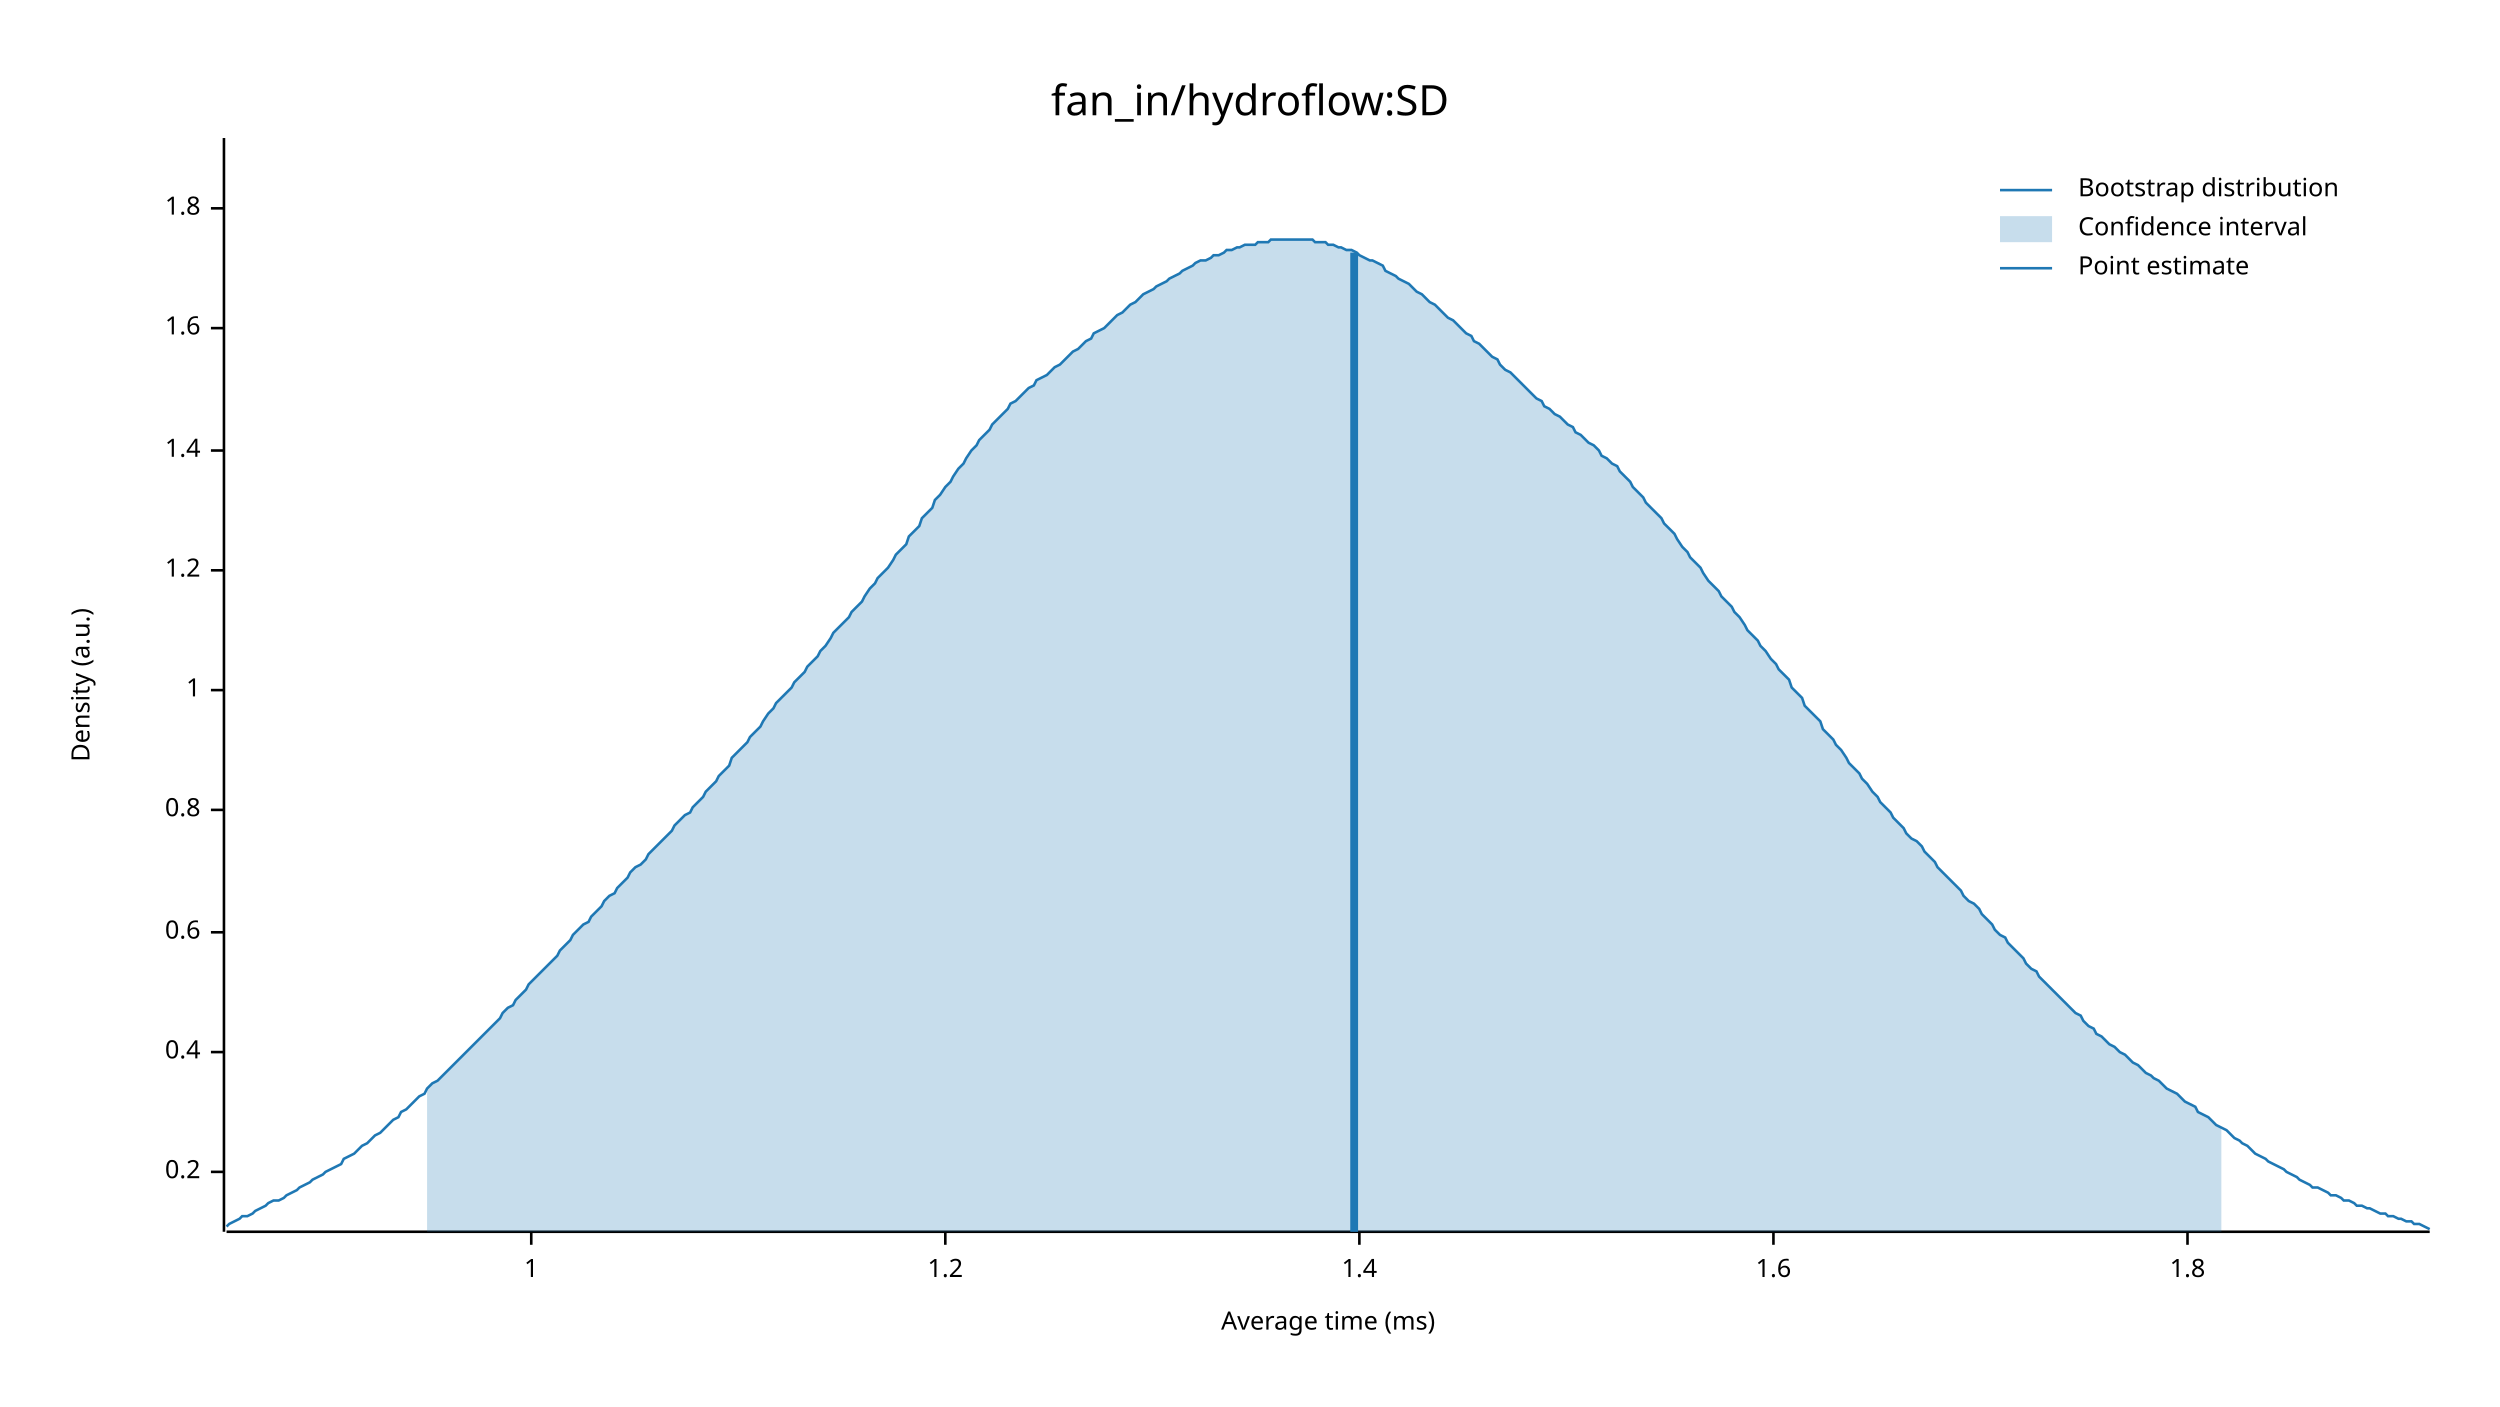
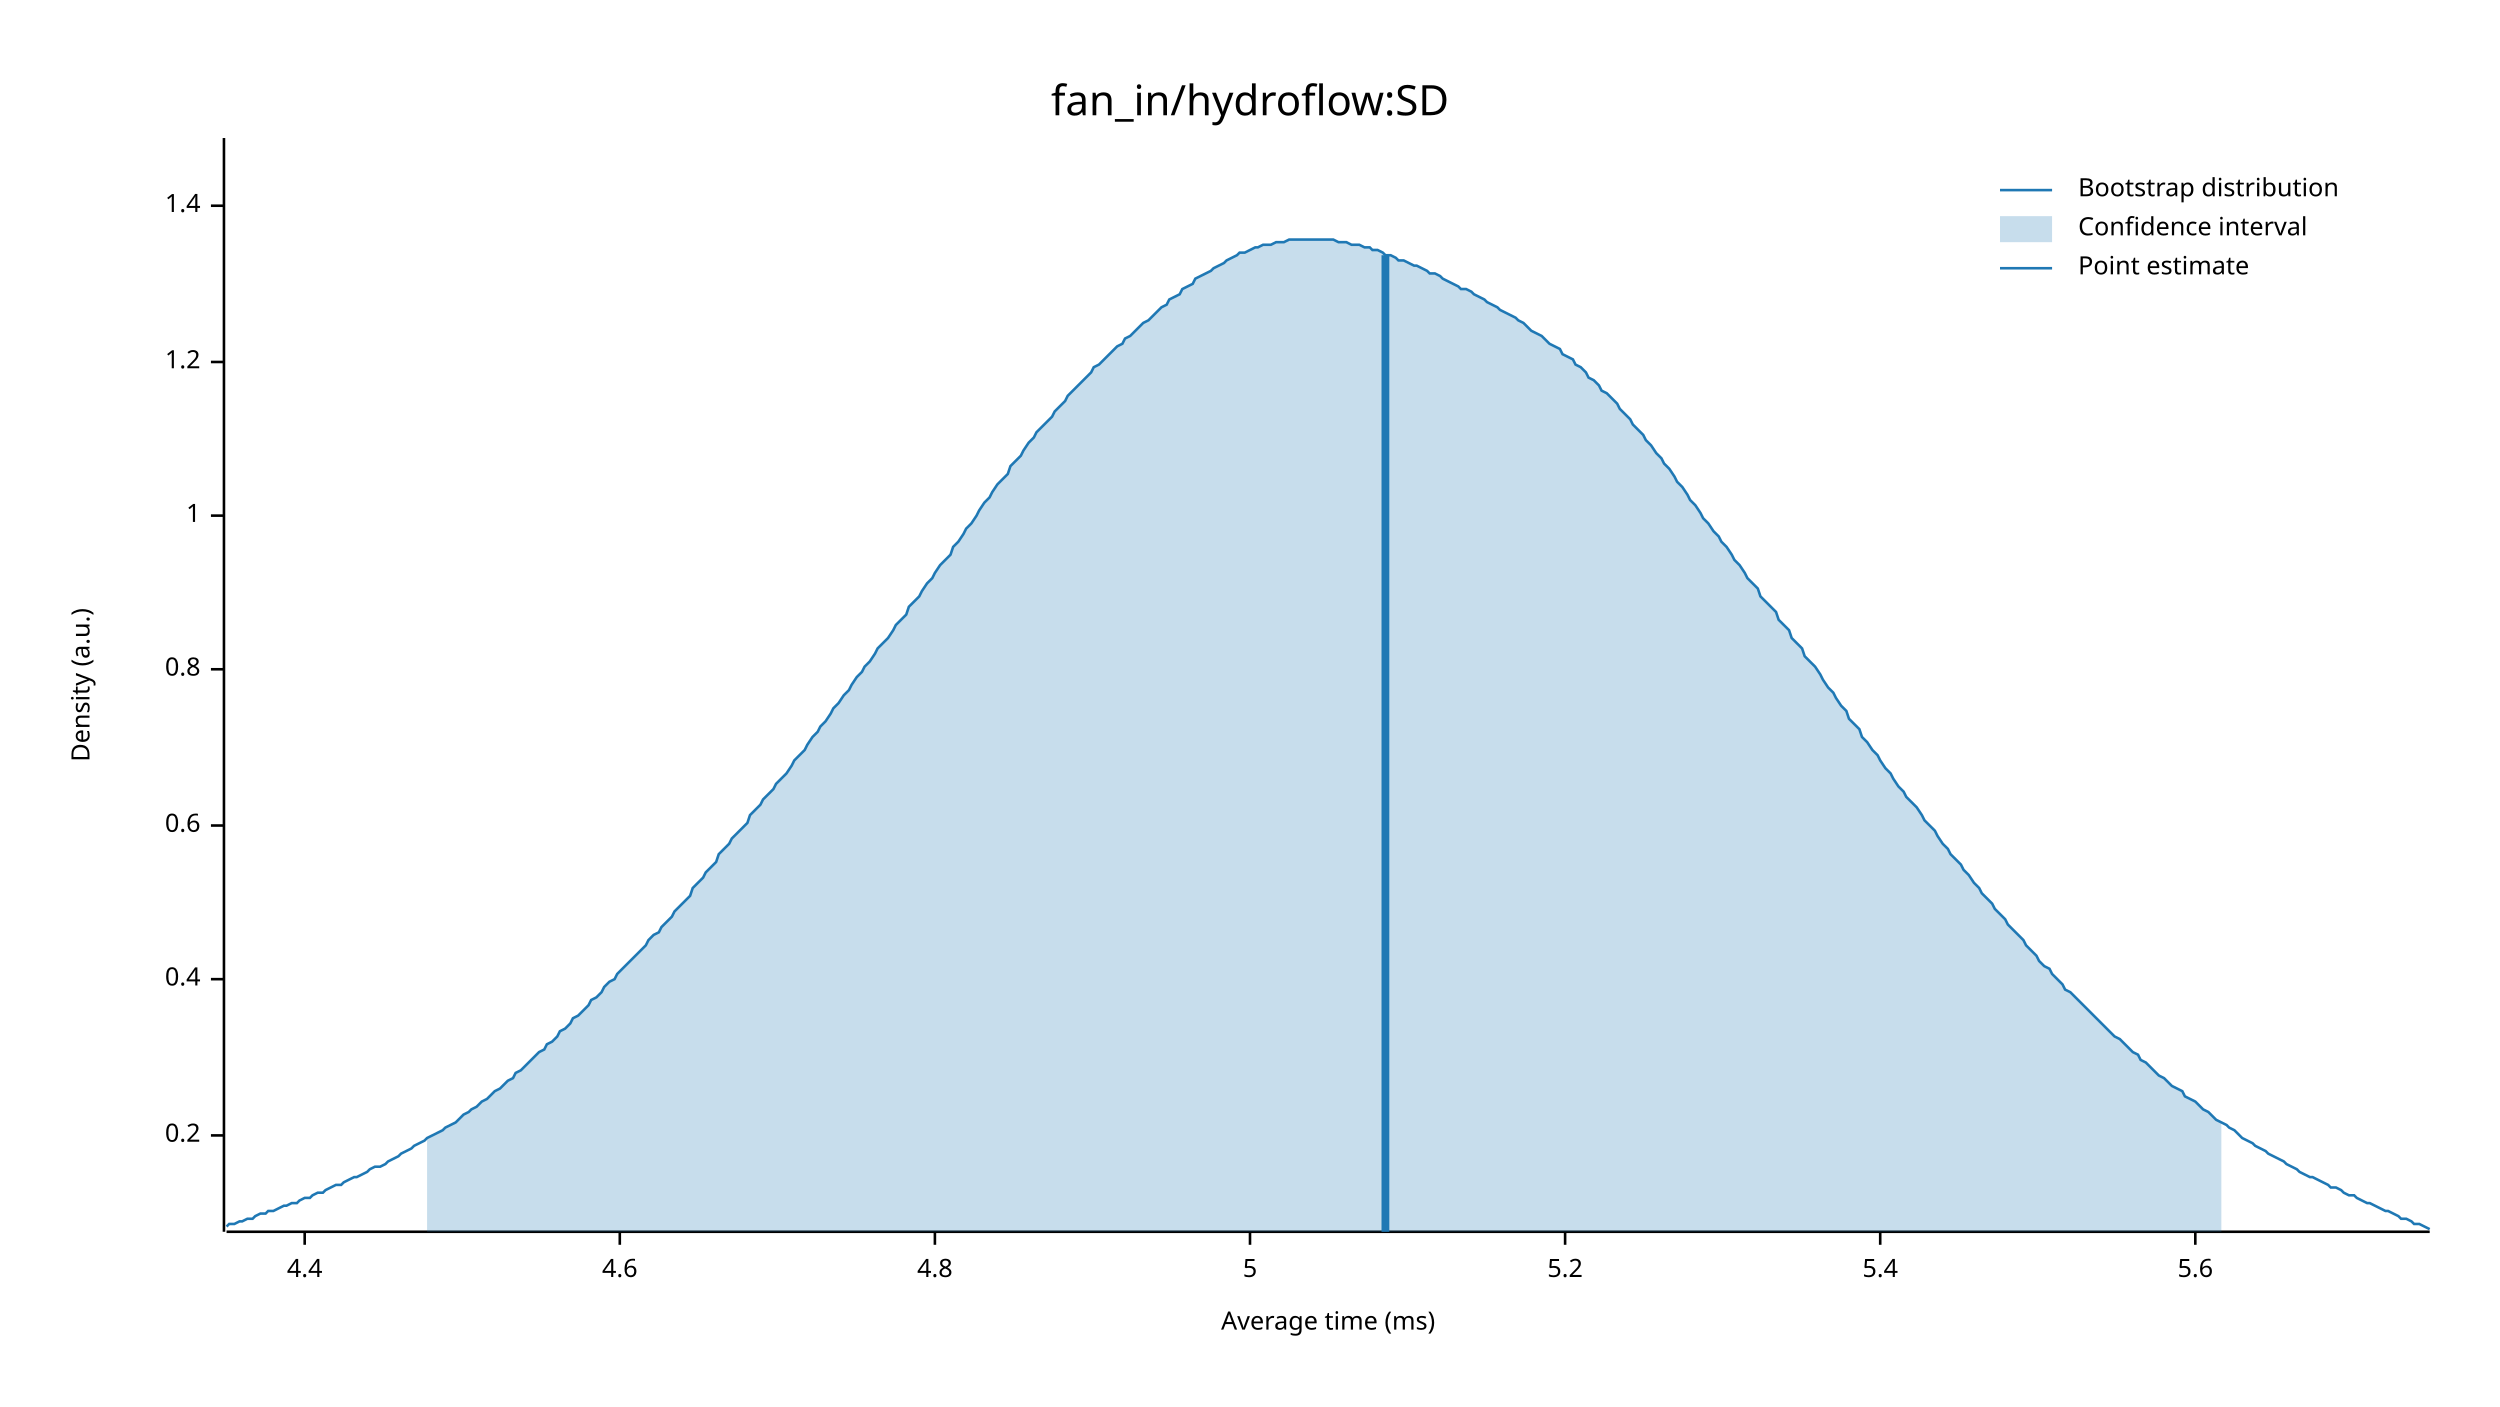
<svg xmlns="http://www.w3.org/2000/svg" width="960" height="540" viewBox="0 0 960 540">
  <text x="480" y="32" dy="0.76em" text-anchor="middle" font-family="sans-serif" font-size="16.129" opacity="1" fill="#000000">
fan_in/hydroflow:SD
</text>
  <text x="27" y="263" dy="0.76em" text-anchor="middle" font-family="sans-serif" font-size="9.677" opacity="1" fill="#000000" transform="rotate(270, 27, 263)">
Density (a.u.)
</text>
  <text x="510" y="513" dy="-0.5ex" text-anchor="middle" font-family="sans-serif" font-size="9.677" opacity="1" fill="#000000">
Average time (ms)
</text>
  <polyline fill="none" opacity="1" stroke="#000000" stroke-width="1" points="86,53 86,473 " />
-   <text x="77" y="450" dy="0.5ex" text-anchor="end" font-family="sans-serif" font-size="9.677" opacity="1" fill="#000000">
+   <text x="77" y="436" dy="0.5ex" text-anchor="end" font-family="sans-serif" font-size="9.677" opacity="1" fill="#000000">
0.2
</text>
-   <polyline fill="none" opacity="1" stroke="#000000" stroke-width="1" points="81,450 86,450 " />
-   <text x="77" y="404" dy="0.5ex" text-anchor="end" font-family="sans-serif" font-size="9.677" opacity="1" fill="#000000">
+   <polyline fill="none" opacity="1" stroke="#000000" stroke-width="1" points="81,436 86,436 " />
+   <text x="77" y="376" dy="0.5ex" text-anchor="end" font-family="sans-serif" font-size="9.677" opacity="1" fill="#000000">
0.4
</text>
-   <polyline fill="none" opacity="1" stroke="#000000" stroke-width="1" points="81,404 86,404 " />
-   <text x="77" y="358" dy="0.5ex" text-anchor="end" font-family="sans-serif" font-size="9.677" opacity="1" fill="#000000">
+   <polyline fill="none" opacity="1" stroke="#000000" stroke-width="1" points="81,376 86,376 " />
+   <text x="77" y="317" dy="0.5ex" text-anchor="end" font-family="sans-serif" font-size="9.677" opacity="1" fill="#000000">
0.6
</text>
-   <polyline fill="none" opacity="1" stroke="#000000" stroke-width="1" points="81,358 86,358 " />
-   <text x="77" y="311" dy="0.5ex" text-anchor="end" font-family="sans-serif" font-size="9.677" opacity="1" fill="#000000">
+   <polyline fill="none" opacity="1" stroke="#000000" stroke-width="1" points="81,317 86,317 " />
+   <text x="77" y="257" dy="0.5ex" text-anchor="end" font-family="sans-serif" font-size="9.677" opacity="1" fill="#000000">
0.8
</text>
-   <polyline fill="none" opacity="1" stroke="#000000" stroke-width="1" points="81,311 86,311 " />
-   <text x="77" y="265" dy="0.5ex" text-anchor="end" font-family="sans-serif" font-size="9.677" opacity="1" fill="#000000">
+   <polyline fill="none" opacity="1" stroke="#000000" stroke-width="1" points="81,257 86,257 " />
+   <text x="77" y="198" dy="0.5ex" text-anchor="end" font-family="sans-serif" font-size="9.677" opacity="1" fill="#000000">
1
</text>
-   <polyline fill="none" opacity="1" stroke="#000000" stroke-width="1" points="81,265 86,265 " />
-   <text x="77" y="219" dy="0.5ex" text-anchor="end" font-family="sans-serif" font-size="9.677" opacity="1" fill="#000000">
+   <polyline fill="none" opacity="1" stroke="#000000" stroke-width="1" points="81,198 86,198 " />
+   <text x="77" y="139" dy="0.5ex" text-anchor="end" font-family="sans-serif" font-size="9.677" opacity="1" fill="#000000">
1.2
</text>
-   <polyline fill="none" opacity="1" stroke="#000000" stroke-width="1" points="81,219 86,219 " />
-   <text x="77" y="173" dy="0.5ex" text-anchor="end" font-family="sans-serif" font-size="9.677" opacity="1" fill="#000000">
+   <polyline fill="none" opacity="1" stroke="#000000" stroke-width="1" points="81,139 86,139 " />
+   <text x="77" y="79" dy="0.5ex" text-anchor="end" font-family="sans-serif" font-size="9.677" opacity="1" fill="#000000">
1.4
</text>
-   <polyline fill="none" opacity="1" stroke="#000000" stroke-width="1" points="81,173 86,173 " />
-   <text x="77" y="126" dy="0.5ex" text-anchor="end" font-family="sans-serif" font-size="9.677" opacity="1" fill="#000000">
- 1.6
+   <polyline fill="none" opacity="1" stroke="#000000" stroke-width="1" points="81,79 86,79 " />
+   <polyline fill="none" opacity="1" stroke="#000000" stroke-width="1" points="87,473 933,473 " />
+   <text x="117" y="483" dy="0.76em" text-anchor="middle" font-family="sans-serif" font-size="9.677" opacity="1" fill="#000000">
+ 4.4
</text>
-   <polyline fill="none" opacity="1" stroke="#000000" stroke-width="1" points="81,126 86,126 " />
-   <text x="77" y="80" dy="0.5ex" text-anchor="end" font-family="sans-serif" font-size="9.677" opacity="1" fill="#000000">
- 1.8
+   <polyline fill="none" opacity="1" stroke="#000000" stroke-width="1" points="117,473 117,478 " />
+   <text x="238" y="483" dy="0.76em" text-anchor="middle" font-family="sans-serif" font-size="9.677" opacity="1" fill="#000000">
+ 4.6
</text>
-   <polyline fill="none" opacity="1" stroke="#000000" stroke-width="1" points="81,80 86,80 " />
-   <polyline fill="none" opacity="1" stroke="#000000" stroke-width="1" points="87,473 933,473 " />
-   <text x="204" y="483" dy="0.76em" text-anchor="middle" font-family="sans-serif" font-size="9.677" opacity="1" fill="#000000">
- 1
+   <polyline fill="none" opacity="1" stroke="#000000" stroke-width="1" points="238,473 238,478 " />
+   <text x="359" y="483" dy="0.76em" text-anchor="middle" font-family="sans-serif" font-size="9.677" opacity="1" fill="#000000">
+ 4.8
</text>
-   <polyline fill="none" opacity="1" stroke="#000000" stroke-width="1" points="204,473 204,478 " />
-   <text x="363" y="483" dy="0.76em" text-anchor="middle" font-family="sans-serif" font-size="9.677" opacity="1" fill="#000000">
- 1.2
+   <polyline fill="none" opacity="1" stroke="#000000" stroke-width="1" points="359,473 359,478 " />
+   <text x="480" y="483" dy="0.76em" text-anchor="middle" font-family="sans-serif" font-size="9.677" opacity="1" fill="#000000">
+ 5
</text>
-   <polyline fill="none" opacity="1" stroke="#000000" stroke-width="1" points="363,473 363,478 " />
-   <text x="522" y="483" dy="0.76em" text-anchor="middle" font-family="sans-serif" font-size="9.677" opacity="1" fill="#000000">
- 1.4
+   <polyline fill="none" opacity="1" stroke="#000000" stroke-width="1" points="480,473 480,478 " />
+   <text x="601" y="483" dy="0.76em" text-anchor="middle" font-family="sans-serif" font-size="9.677" opacity="1" fill="#000000">
+ 5.2
</text>
-   <polyline fill="none" opacity="1" stroke="#000000" stroke-width="1" points="522,473 522,478 " />
-   <text x="681" y="483" dy="0.76em" text-anchor="middle" font-family="sans-serif" font-size="9.677" opacity="1" fill="#000000">
- 1.6
+   <polyline fill="none" opacity="1" stroke="#000000" stroke-width="1" points="601,473 601,478 " />
+   <text x="722" y="483" dy="0.76em" text-anchor="middle" font-family="sans-serif" font-size="9.677" opacity="1" fill="#000000">
+ 5.4
</text>
-   <polyline fill="none" opacity="1" stroke="#000000" stroke-width="1" points="681,473 681,478 " />
-   <text x="840" y="483" dy="0.76em" text-anchor="middle" font-family="sans-serif" font-size="9.677" opacity="1" fill="#000000">
- 1.8
+   <polyline fill="none" opacity="1" stroke="#000000" stroke-width="1" points="722,473 722,478 " />
+   <text x="843" y="483" dy="0.76em" text-anchor="middle" font-family="sans-serif" font-size="9.677" opacity="1" fill="#000000">
+ 5.6
</text>
-   <polyline fill="none" opacity="1" stroke="#000000" stroke-width="1" points="840,473 840,478 " />
-   <polyline fill="none" opacity="1" stroke="#1F78B4" stroke-width="1" points="87,471 88,470 90,469 92,468 93,467 95,467 97,466 98,465 100,464 102,463 103,462 105,461 107,461 109,460 110,459 112,458 114,457 115,456 117,455 119,454 120,453 122,452 124,451 125,450 127,449 129,448 131,447 132,445 134,444 136,443 137,442 139,440 141,439 142,438 144,436 146,435 148,433 149,432 151,430 153,429 154,427 156,426 158,424 159,423 161,421 163,420 164,418 166,416 168,415 170,413 171,412 173,410 175,408 176,407 178,405 180,403 181,402 183,400 185,398 187,396 188,395 190,393 192,391 193,389 195,387 197,386 198,384 200,382 202,380 203,378 205,376 207,374 209,372 210,371 212,369 214,367 215,365 217,363 219,361 220,359 222,357 224,355 226,354 227,352 229,350 231,348 232,346 234,344 236,343 237,341 239,339 241,337 242,335 244,333 246,332 248,330 249,328 251,326 253,324 254,323 256,321 258,319 259,317 261,315 263,313 265,312 266,310 268,308 270,306 271,304 273,302 275,300 276,298 278,296 280,294 281,291 283,289 285,287 287,285 288,283 290,281 292,279 293,277 295,274 297,272 298,270 300,268 302,266 304,264 305,262 307,260 309,258 310,256 312,254 314,252 315,250 317,248 319,245 320,243 322,241 324,239 326,237 327,235 329,233 331,231 332,229 334,226 336,224 337,222 339,220 341,218 343,215 344,213 346,211 348,209 349,206 351,204 353,202 354,199 356,197 358,195 359,192 361,190 363,187 365,185 366,183 368,180 370,178 371,176 373,173 375,171 376,169 378,167 380,165 381,163 383,161 385,159 387,157 388,155 390,154 392,152 393,151 395,149 397,148 398,146 400,145 402,144 404,142 405,141 407,140 409,138 410,137 412,135 414,134 415,133 417,131 419,130 420,128 422,127 424,126 426,124 427,123 429,121 431,120 432,119 434,117 436,116 437,115 439,113 441,112 443,111 444,110 446,109 448,108 449,107 451,106 453,105 454,104 456,103 458,102 459,101 461,100 463,100 465,99 466,98 468,98 470,97 471,96 473,96 475,95 476,95 478,94 480,94 482,94 483,93 485,93 487,93 488,92 490,92 492,92 493,92 495,92 497,92 498,92 500,92 502,92 504,92 505,93 507,93 509,93 510,94 512,94 514,95 515,95 517,96 519,96 521,97 522,98 524,99 526,100 527,100 529,101 531,102 532,104 534,105 536,106 537,107 539,108 541,109 543,111 544,112 546,113 548,115 549,116 551,117 553,119 554,120 556,122 558,123 560,125 561,126 563,128 565,129 566,131 568,132 570,134 571,135 573,137 575,138 576,140 578,142 580,143 582,145 583,146 585,148 587,150 588,151 590,153 592,154 593,156 595,157 597,159 599,160 600,161 602,163 604,164 605,166 607,167 609,169 610,170 612,171 614,173 615,175 617,176 619,178 621,179 622,181 624,183 626,185 627,187 629,189 631,191 632,193 634,195 636,197 638,199 639,201 641,203 643,205 644,207 646,210 648,212 649,214 651,216 653,218 654,220 656,223 658,225 660,227 661,229 663,231 665,233 666,235 668,237 670,240 671,242 673,244 675,246 676,248 678,250 680,253 682,255 683,257 685,259 687,261 688,264 690,266 692,268 693,271 695,273 697,275 699,277 700,280 702,282 704,284 705,286 707,288 709,291 710,293 712,295 714,297 715,299 717,301 719,304 721,306 722,308 724,310 726,312 727,314 729,316 731,318 732,320 734,322 736,323 738,325 739,327 741,329 743,331 744,333 746,335 748,337 749,338 751,340 753,342 754,344 756,346 758,347 760,349 761,351 763,353 765,355 766,357 768,359 770,360 771,362 773,364 775,366 777,368 778,370 780,372 782,373 783,375 785,377 787,379 788,380 790,382 792,384 793,385 795,387 797,389 799,390 800,392 802,394 804,395 805,397 807,398 809,400 810,401 812,402 814,404 816,405 817,406 819,408 821,409 822,410 824,412 826,413 827,414 829,415 831,417 832,418 834,419 836,420 838,422 839,423 841,424 843,425 844,427 846,428 848,429 849,430 851,432 853,433 855,434 856,435 858,437 860,438 861,439 863,440 865,442 866,443 868,444 870,445 871,446 873,447 875,448 877,449 878,450 880,451 882,452 883,453 885,454 887,455 888,456 890,456 892,457 894,458 895,459 897,459 899,460 900,461 902,461 904,462 905,463 907,463 909,464 910,464 912,465 914,466 916,466 917,467 919,467 921,468 922,468 924,469 926,469 927,470 929,470 931,471 933,472 " />
-   <polygon opacity="0.25" fill="#1F78B4" points="164,418 166,416 168,415 170,413 171,412 173,410 175,408 176,407 178,405 180,403 181,402 183,400 185,398 187,396 188,395 190,393 192,391 193,389 195,387 197,386 198,384 200,382 202,380 203,378 205,376 207,374 209,372 210,371 212,369 214,367 215,365 217,363 219,361 220,359 222,357 224,355 226,354 227,352 229,350 231,348 232,346 234,344 236,343 237,341 239,339 241,337 242,335 244,333 246,332 248,330 249,328 251,326 253,324 254,323 256,321 258,319 259,317 261,315 263,313 265,312 266,310 268,308 270,306 271,304 273,302 275,300 276,298 278,296 280,294 281,291 283,289 285,287 287,285 288,283 290,281 292,279 293,277 295,274 297,272 298,270 300,268 302,266 304,264 305,262 307,260 309,258 310,256 312,254 314,252 315,250 317,248 319,245 320,243 322,241 324,239 326,237 327,235 329,233 331,231 332,229 334,226 336,224 337,222 339,220 341,218 343,215 344,213 346,211 348,209 349,206 351,204 353,202 354,199 356,197 358,195 359,192 361,190 363,187 365,185 366,183 368,180 370,178 371,176 373,173 375,171 376,169 378,167 380,165 381,163 383,161 385,159 387,157 388,155 390,154 392,152 393,151 395,149 397,148 398,146 400,145 402,144 404,142 405,141 407,140 409,138 410,137 412,135 414,134 415,133 417,131 419,130 420,128 422,127 424,126 426,124 427,123 429,121 431,120 432,119 434,117 436,116 437,115 439,113 441,112 443,111 444,110 446,109 448,108 449,107 451,106 453,105 454,104 456,103 458,102 459,101 461,100 463,100 465,99 466,98 468,98 470,97 471,96 473,96 475,95 476,95 478,94 480,94 482,94 483,93 485,93 487,93 488,92 490,92 492,92 493,92 495,92 497,92 498,92 500,92 502,92 504,92 505,93 507,93 509,93 510,94 512,94 514,95 515,95 517,96 519,96 521,97 522,98 524,99 526,100 527,100 529,101 531,102 532,104 534,105 536,106 537,107 539,108 541,109 543,111 544,112 546,113 548,115 549,116 551,117 553,119 554,120 556,122 558,123 560,125 561,126 563,128 565,129 566,131 568,132 570,134 571,135 573,137 575,138 576,140 578,142 580,143 582,145 583,146 585,148 587,150 588,151 590,153 592,154 593,156 595,157 597,159 599,160 600,161 602,163 604,164 605,166 607,167 609,169 610,170 612,171 614,173 615,175 617,176 619,178 621,179 622,181 624,183 626,185 627,187 629,189 631,191 632,193 634,195 636,197 638,199 639,201 641,203 643,205 644,207 646,210 648,212 649,214 651,216 653,218 654,220 656,223 658,225 660,227 661,229 663,231 665,233 666,235 668,237 670,240 671,242 673,244 675,246 676,248 678,250 680,253 682,255 683,257 685,259 687,261 688,264 690,266 692,268 693,271 695,273 697,275 699,277 700,280 702,282 704,284 705,286 707,288 709,291 710,293 712,295 714,297 715,299 717,301 719,304 721,306 722,308 724,310 726,312 727,314 729,316 731,318 732,320 734,322 736,323 738,325 739,327 741,329 743,331 744,333 746,335 748,337 749,338 751,340 753,342 754,344 756,346 758,347 760,349 761,351 763,353 765,355 766,357 768,359 770,360 771,362 773,364 775,366 777,368 778,370 780,372 782,373 783,375 785,377 787,379 788,380 790,382 792,384 793,385 795,387 797,389 799,390 800,392 802,394 804,395 805,397 807,398 809,400 810,401 812,402 814,404 816,405 817,406 819,408 821,409 822,410 824,412 826,413 827,414 829,415 831,417 832,418 834,419 836,420 838,422 839,423 841,424 843,425 844,427 846,428 848,429 849,430 851,432 853,433 853,473 164,473 " />
-   <polyline fill="none" opacity="1" stroke="#1F78B4" stroke-width="3" points="520,473 520,97 " />
+   <polyline fill="none" opacity="1" stroke="#000000" stroke-width="1" points="843,473 843,478 " />
+   <polyline fill="none" opacity="1" stroke="#1F78B4" stroke-width="1" points="87,471 88,470 90,470 92,469 93,469 95,468 97,468 98,467 100,466 102,466 103,465 105,465 107,464 109,463 110,463 112,462 114,462 115,461 117,460 119,460 120,459 122,458 124,458 125,457 127,456 129,455 131,455 132,454 134,453 136,452 137,452 139,451 141,450 142,449 144,448 146,448 148,447 149,446 151,445 153,444 154,443 156,442 158,441 159,440 161,439 163,438 164,437 166,436 168,435 170,434 171,433 173,432 175,431 176,430 178,428 180,427 181,426 183,425 185,423 187,422 188,421 190,419 192,418 193,417 195,415 197,414 198,412 200,411 202,409 203,408 205,406 207,404 209,403 210,401 212,400 214,398 215,396 217,395 219,393 220,391 222,390 224,388 226,386 227,384 229,383 231,381 232,379 234,377 236,376 237,374 239,372 241,370 242,369 244,367 246,365 248,363 249,361 251,359 253,358 254,356 256,354 258,352 259,350 261,348 263,346 265,344 266,341 268,339 270,337 271,335 273,333 275,331 276,328 278,326 280,324 281,322 283,320 285,318 287,316 288,313 290,311 292,309 293,307 295,305 297,303 298,301 300,299 302,297 304,294 305,292 307,290 309,288 310,286 312,283 314,281 315,279 317,277 319,274 320,272 322,270 324,267 326,265 327,263 329,260 331,258 332,256 334,254 336,251 337,249 339,247 341,245 343,242 344,240 346,238 348,236 349,233 351,231 353,229 354,227 356,224 358,222 359,220 361,217 363,215 365,213 366,210 368,208 370,205 371,203 373,201 375,198 376,196 378,193 380,191 381,189 383,186 385,184 387,182 388,179 390,177 392,175 393,173 395,170 397,168 398,166 400,164 402,162 404,160 405,158 407,156 409,154 410,152 412,150 414,148 415,147 417,145 419,143 420,141 422,140 424,138 426,136 427,135 429,133 431,132 432,130 434,129 436,127 437,126 439,124 441,123 443,121 444,120 446,118 448,117 449,115 451,114 453,113 454,111 456,110 458,109 459,107 461,106 463,105 465,104 466,103 468,102 470,101 471,100 473,99 475,98 476,97 478,97 480,96 482,95 483,95 485,94 487,94 488,94 490,93 492,93 493,93 495,92 497,92 498,92 500,92 502,92 504,92 505,92 507,92 509,92 510,92 512,92 514,93 515,93 517,93 519,94 521,94 522,94 524,95 526,95 527,96 529,96 531,97 532,98 534,98 536,99 537,100 539,100 541,101 543,102 544,102 546,103 548,104 549,105 551,105 553,106 554,107 556,108 558,109 560,110 561,111 563,111 565,112 566,113 568,114 570,115 571,116 573,117 575,118 576,119 578,120 580,121 582,122 583,123 585,124 587,126 588,127 590,128 592,129 593,130 595,132 597,133 599,134 600,136 602,137 604,138 605,140 607,141 609,143 610,145 612,146 614,148 615,150 617,151 619,153 621,155 622,157 624,159 626,161 627,163 629,165 631,167 632,169 634,171 636,174 638,176 639,178 641,180 643,183 644,185 646,187 648,190 649,192 651,194 653,197 654,199 656,201 658,204 660,206 661,208 663,210 665,213 666,215 668,217 670,220 671,222 673,224 675,226 676,229 678,231 680,233 682,235 683,238 685,240 687,242 688,245 690,247 692,249 693,252 695,254 697,256 699,259 700,261 702,264 704,266 705,268 707,271 709,273 710,276 712,278 714,280 715,283 717,285 719,288 721,290 722,292 724,295 726,297 727,299 729,302 731,304 732,306 734,308 736,310 738,313 739,315 741,317 743,319 744,321 746,324 748,326 749,328 751,330 753,332 754,334 756,336 758,339 760,341 761,343 763,345 765,347 766,349 768,351 770,353 771,355 773,357 775,359 777,361 778,363 780,365 782,367 783,369 785,371 787,372 788,374 790,376 792,378 793,380 795,381 797,383 799,385 800,386 802,388 804,390 805,391 807,393 809,395 810,396 812,398 814,399 816,401 817,402 819,404 821,405 822,407 824,408 826,410 827,411 829,413 831,414 832,415 834,417 836,418 838,419 839,421 841,422 843,423 844,424 846,426 848,427 849,428 851,430 853,431 855,432 856,433 858,434 860,436 861,437 863,438 865,439 866,440 868,441 870,442 871,443 873,444 875,445 877,446 878,447 880,448 882,449 883,450 885,451 887,452 888,452 890,453 892,454 894,455 895,456 897,456 899,457 900,458 902,459 904,459 905,460 907,461 909,462 910,462 912,463 914,464 916,465 917,465 919,466 921,467 922,468 924,468 926,469 927,470 929,470 931,471 933,472 " />
+   <polygon opacity="0.25" fill="#1F78B4" points="164,437 166,436 168,435 170,434 171,433 173,432 175,431 176,430 178,428 180,427 181,426 183,425 185,423 187,422 188,421 190,419 192,418 193,417 195,415 197,414 198,412 200,411 202,409 203,408 205,406 207,404 209,403 210,401 212,400 214,398 215,396 217,395 219,393 220,391 222,390 224,388 226,386 227,384 229,383 231,381 232,379 234,377 236,376 237,374 239,372 241,370 242,369 244,367 246,365 248,363 249,361 251,359 253,358 254,356 256,354 258,352 259,350 261,348 263,346 265,344 266,341 268,339 270,337 271,335 273,333 275,331 276,328 278,326 280,324 281,322 283,320 285,318 287,316 288,313 290,311 292,309 293,307 295,305 297,303 298,301 300,299 302,297 304,294 305,292 307,290 309,288 310,286 312,283 314,281 315,279 317,277 319,274 320,272 322,270 324,267 326,265 327,263 329,260 331,258 332,256 334,254 336,251 337,249 339,247 341,245 343,242 344,240 346,238 348,236 349,233 351,231 353,229 354,227 356,224 358,222 359,220 361,217 363,215 365,213 366,210 368,208 370,205 371,203 373,201 375,198 376,196 378,193 380,191 381,189 383,186 385,184 387,182 388,179 390,177 392,175 393,173 395,170 397,168 398,166 400,164 402,162 404,160 405,158 407,156 409,154 410,152 412,150 414,148 415,147 417,145 419,143 420,141 422,140 424,138 426,136 427,135 429,133 431,132 432,130 434,129 436,127 437,126 439,124 441,123 443,121 444,120 446,118 448,117 449,115 451,114 453,113 454,111 456,110 458,109 459,107 461,106 463,105 465,104 466,103 468,102 470,101 471,100 473,99 475,98 476,97 478,97 480,96 482,95 483,95 485,94 487,94 488,94 490,93 492,93 493,93 495,92 497,92 498,92 500,92 502,92 504,92 505,92 507,92 509,92 510,92 512,92 514,93 515,93 517,93 519,94 521,94 522,94 524,95 526,95 527,96 529,96 531,97 532,98 534,98 536,99 537,100 539,100 541,101 543,102 544,102 546,103 548,104 549,105 551,105 553,106 554,107 556,108 558,109 560,110 561,111 563,111 565,112 566,113 568,114 570,115 571,116 573,117 575,118 576,119 578,120 580,121 582,122 583,123 585,124 587,126 588,127 590,128 592,129 593,130 595,132 597,133 599,134 600,136 602,137 604,138 605,140 607,141 609,143 610,145 612,146 614,148 615,150 617,151 619,153 621,155 622,157 624,159 626,161 627,163 629,165 631,167 632,169 634,171 636,174 638,176 639,178 641,180 643,183 644,185 646,187 648,190 649,192 651,194 653,197 654,199 656,201 658,204 660,206 661,208 663,210 665,213 666,215 668,217 670,220 671,222 673,224 675,226 676,229 678,231 680,233 682,235 683,238 685,240 687,242 688,245 690,247 692,249 693,252 695,254 697,256 699,259 700,261 702,264 704,266 705,268 707,271 709,273 710,276 712,278 714,280 715,283 717,285 719,288 721,290 722,292 724,295 726,297 727,299 729,302 731,304 732,306 734,308 736,310 738,313 739,315 741,317 743,319 744,321 746,324 748,326 749,328 751,330 753,332 754,334 756,336 758,339 760,341 761,343 763,345 765,347 766,349 768,351 770,353 771,355 773,357 775,359 777,361 778,363 780,365 782,367 783,369 785,371 787,372 788,374 790,376 792,378 793,380 795,381 797,383 799,385 800,386 802,388 804,390 805,391 807,393 809,395 810,396 812,398 814,399 816,401 817,402 819,404 821,405 822,407 824,408 826,410 827,411 829,413 831,414 832,415 834,417 836,418 838,419 839,421 841,422 843,423 844,424 846,426 848,427 849,428 851,430 853,431 853,473 164,473 " />
+   <polyline fill="none" opacity="1" stroke="#1F78B4" stroke-width="3" points="532,473 532,98 " />
  <text x="798" y="68" dy="0.76em" text-anchor="start" font-family="sans-serif" font-size="9.677" opacity="1" fill="#000000">
Bootstrap distribution
</text>
  <text x="798" y="83" dy="0.76em" text-anchor="start" font-family="sans-serif" font-size="9.677" opacity="1" fill="#000000">
Confidence interval
</text>
  <text x="798" y="98" dy="0.76em" text-anchor="start" font-family="sans-serif" font-size="9.677" opacity="1" fill="#000000">
Point estimate
</text>
  <polyline fill="none" opacity="1" stroke="#1F78B4" stroke-width="1" points="768,73 788,73 " />
  <rect x="768" y="83" width="20" height="10" opacity="0.25" fill="#1F78B4" stroke="none" />
  <polyline fill="none" opacity="1" stroke="#1F78B4" stroke-width="1" points="768,103 788,103 " />
</svg>
